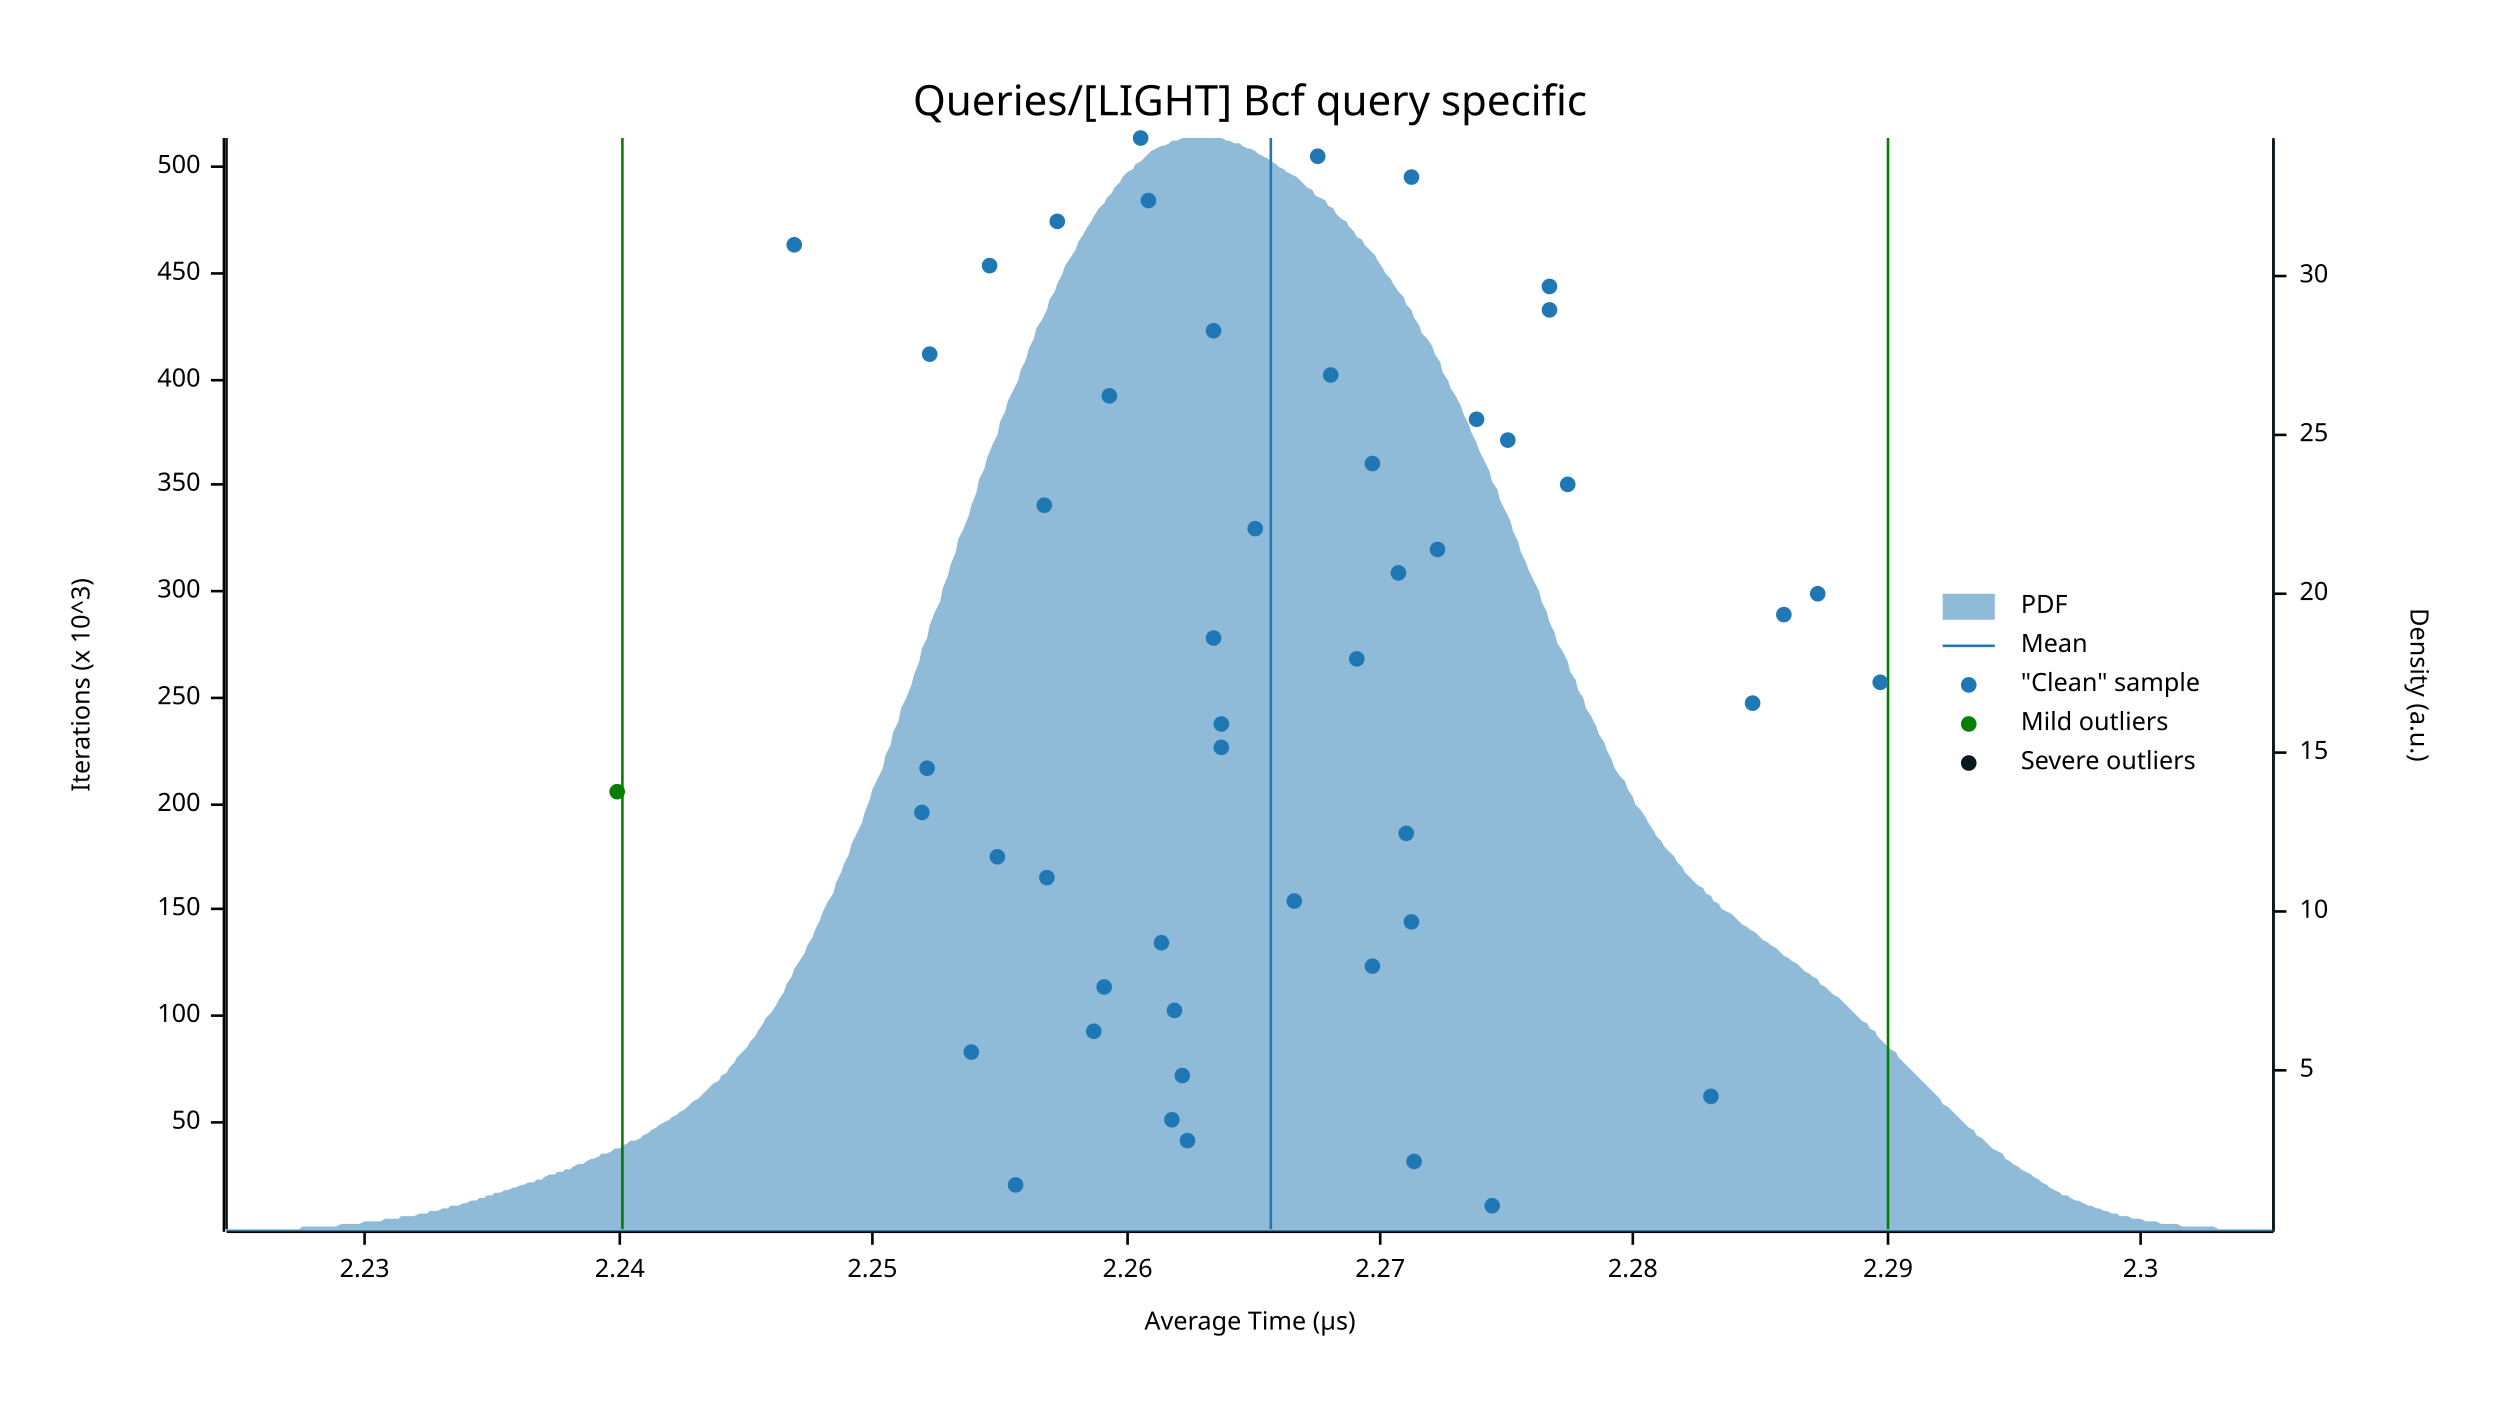
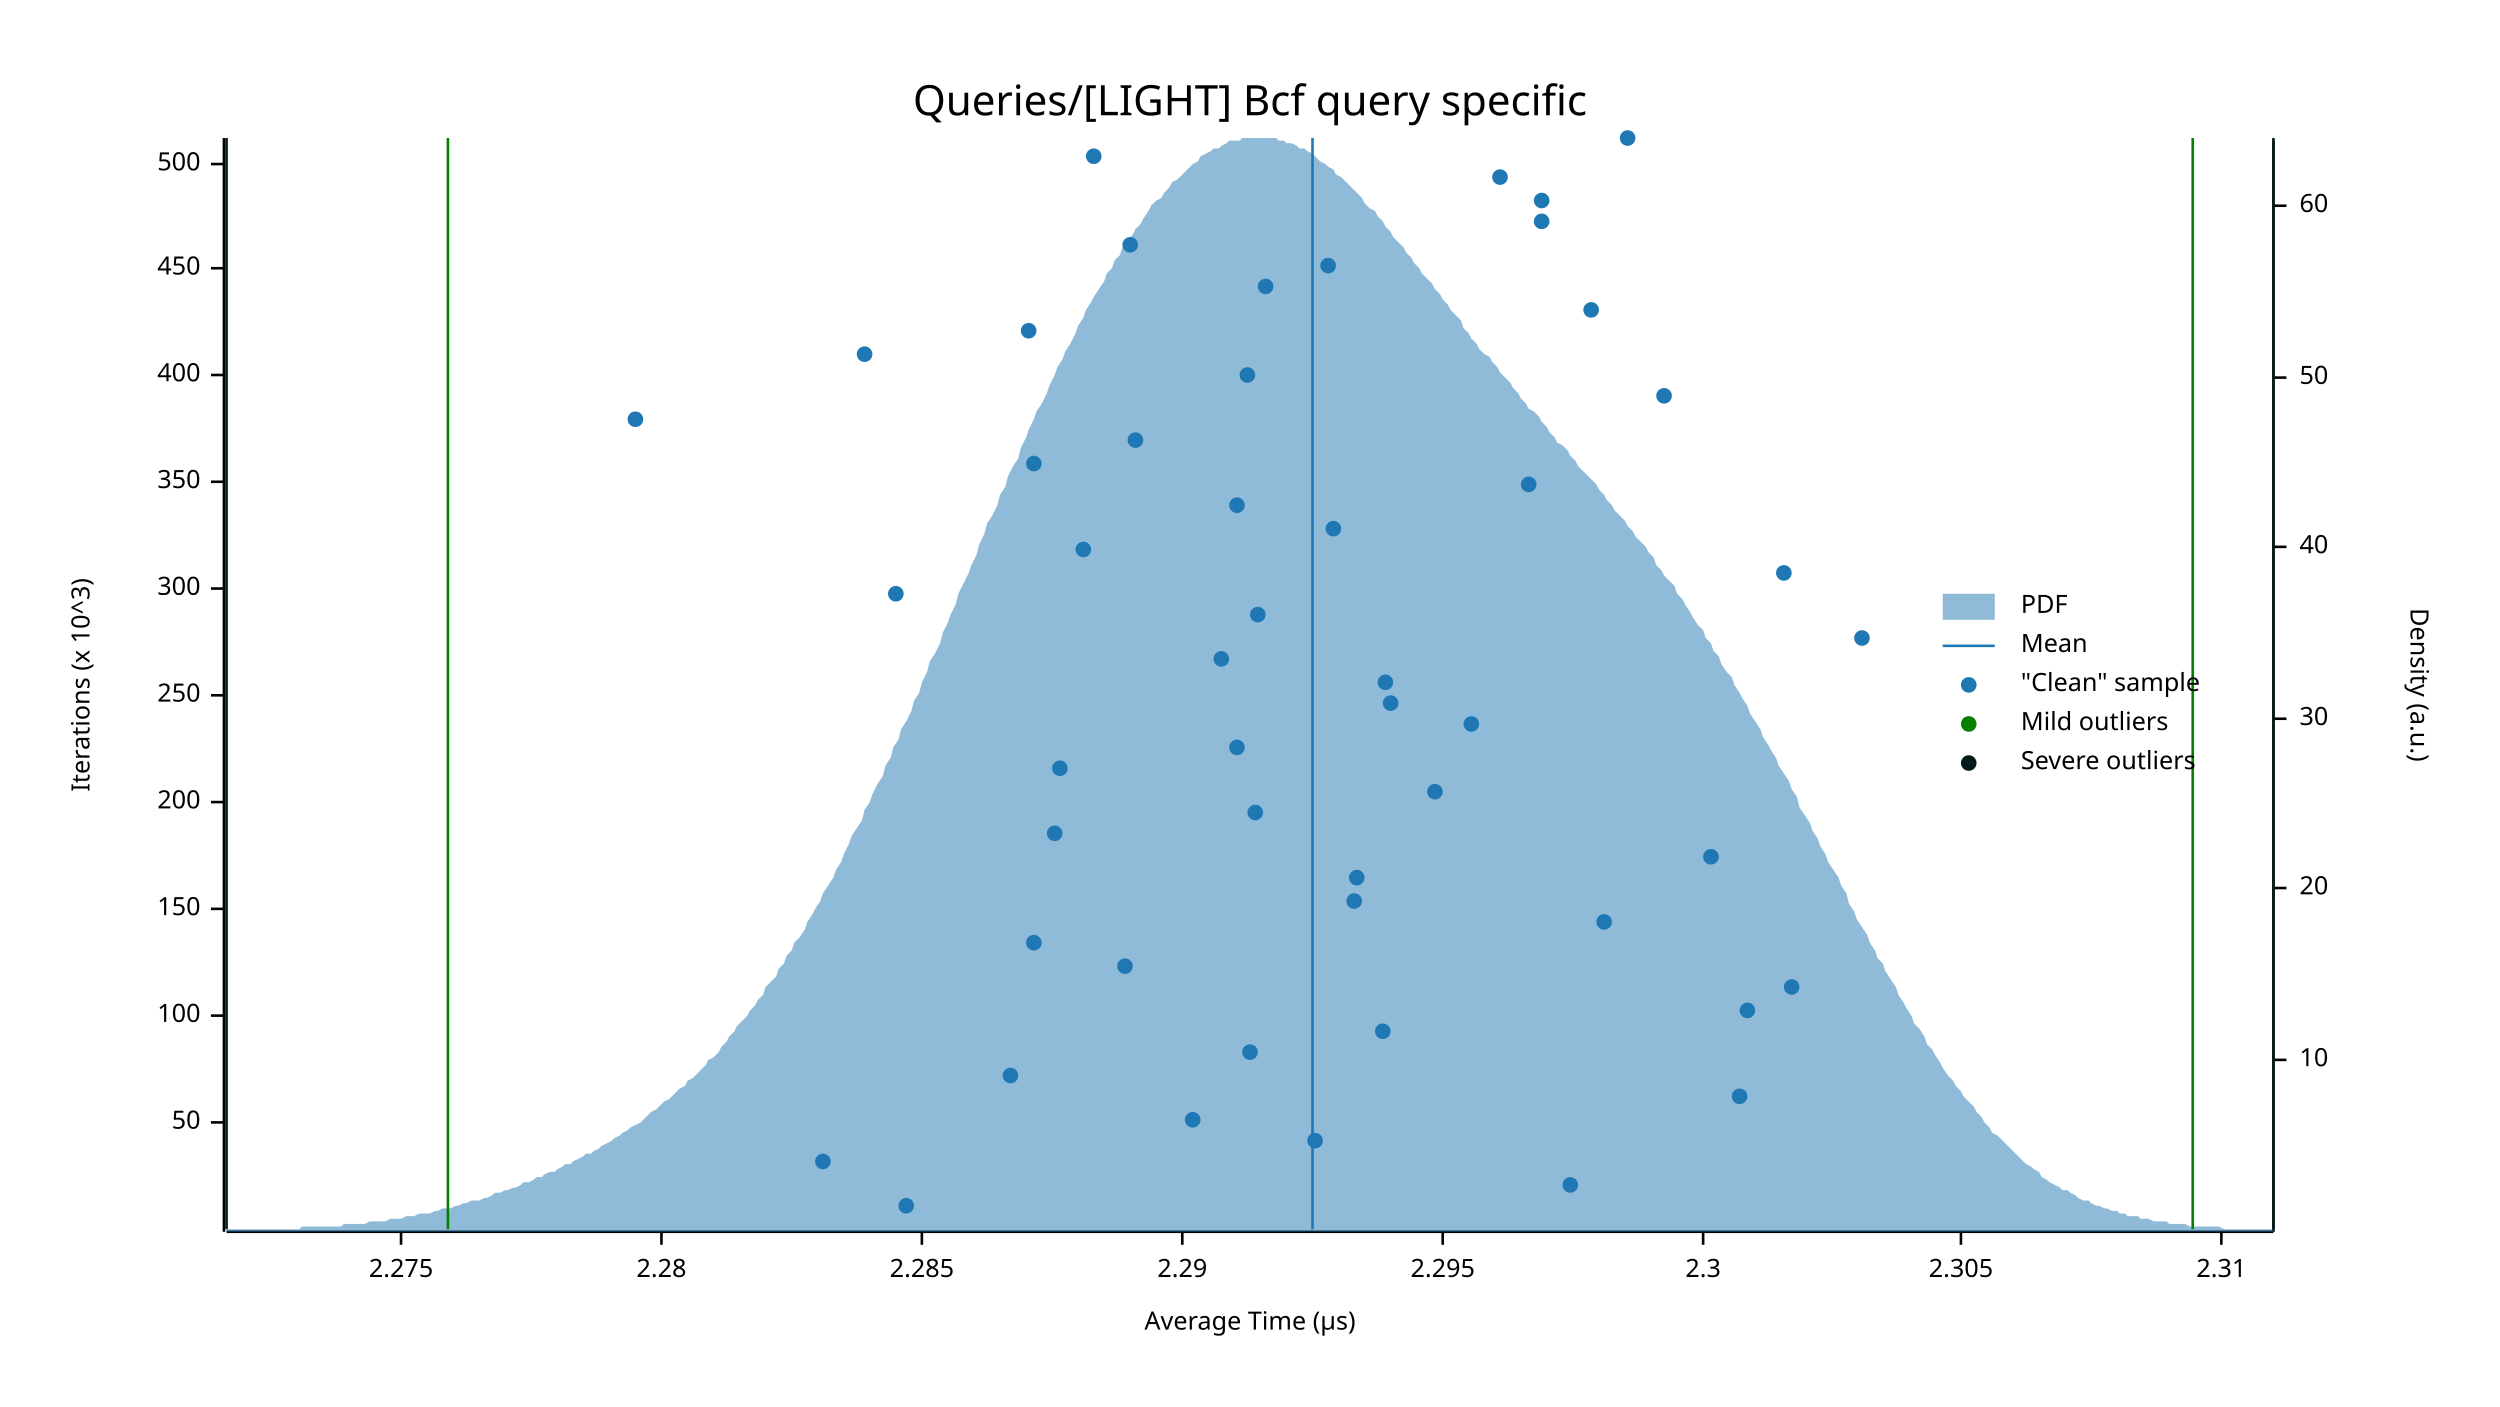
<svg xmlns="http://www.w3.org/2000/svg" width="960" height="540" viewBox="0 0 960 540">
  <text x="480" y="32" dy="0.76em" text-anchor="middle" font-family="sans-serif" font-size="16.129" opacity="1" fill="#000000">
Queries/[LIGHT] Bcf query specific
</text>
  <text x="27" y="263" dy="0.76em" text-anchor="middle" font-family="sans-serif" font-size="9.677" opacity="1" fill="#000000" transform="rotate(270, 27, 263)">
Iterations (x 10^3)
</text>
  <text x="480" y="513" dy="-0.5ex" text-anchor="middle" font-family="sans-serif" font-size="9.677" opacity="1" fill="#000000">
Average Time (µs)
</text>
  <polyline fill="none" opacity="1" stroke="#000000" stroke-width="1" points="86,53 86,473 " />
  <text x="77" y="431" dy="0.5ex" text-anchor="end" font-family="sans-serif" font-size="9.677" opacity="1" fill="#000000">
50
</text>
  <polyline fill="none" opacity="1" stroke="#000000" stroke-width="1" points="81,431 86,431 " />
  <text x="77" y="390" dy="0.5ex" text-anchor="end" font-family="sans-serif" font-size="9.677" opacity="1" fill="#000000">
100
</text>
  <polyline fill="none" opacity="1" stroke="#000000" stroke-width="1" points="81,390 86,390 " />
  <text x="77" y="349" dy="0.5ex" text-anchor="end" font-family="sans-serif" font-size="9.677" opacity="1" fill="#000000">
150
</text>
  <polyline fill="none" opacity="1" stroke="#000000" stroke-width="1" points="81,349 86,349 " />
-   <text x="77" y="309" dy="0.5ex" text-anchor="end" font-family="sans-serif" font-size="9.677" opacity="1" fill="#000000">
+   <text x="77" y="308" dy="0.5ex" text-anchor="end" font-family="sans-serif" font-size="9.677" opacity="1" fill="#000000">
200
</text>
-   <polyline fill="none" opacity="1" stroke="#000000" stroke-width="1" points="81,309 86,309 " />
-   <text x="77" y="268" dy="0.5ex" text-anchor="end" font-family="sans-serif" font-size="9.677" opacity="1" fill="#000000">
+   <polyline fill="none" opacity="1" stroke="#000000" stroke-width="1" points="81,308 86,308 " />
+   <text x="77" y="267" dy="0.5ex" text-anchor="end" font-family="sans-serif" font-size="9.677" opacity="1" fill="#000000">
250
</text>
-   <polyline fill="none" opacity="1" stroke="#000000" stroke-width="1" points="81,268 86,268 " />
-   <text x="77" y="227" dy="0.5ex" text-anchor="end" font-family="sans-serif" font-size="9.677" opacity="1" fill="#000000">
+   <polyline fill="none" opacity="1" stroke="#000000" stroke-width="1" points="81,267 86,267 " />
+   <text x="77" y="226" dy="0.5ex" text-anchor="end" font-family="sans-serif" font-size="9.677" opacity="1" fill="#000000">
300
</text>
-   <polyline fill="none" opacity="1" stroke="#000000" stroke-width="1" points="81,227 86,227 " />
-   <text x="77" y="186" dy="0.5ex" text-anchor="end" font-family="sans-serif" font-size="9.677" opacity="1" fill="#000000">
+   <polyline fill="none" opacity="1" stroke="#000000" stroke-width="1" points="81,226 86,226 " />
+   <text x="77" y="185" dy="0.5ex" text-anchor="end" font-family="sans-serif" font-size="9.677" opacity="1" fill="#000000">
350
</text>
-   <polyline fill="none" opacity="1" stroke="#000000" stroke-width="1" points="81,186 86,186 " />
-   <text x="77" y="146" dy="0.5ex" text-anchor="end" font-family="sans-serif" font-size="9.677" opacity="1" fill="#000000">
+   <polyline fill="none" opacity="1" stroke="#000000" stroke-width="1" points="81,185 86,185 " />
+   <text x="77" y="144" dy="0.5ex" text-anchor="end" font-family="sans-serif" font-size="9.677" opacity="1" fill="#000000">
400
</text>
-   <polyline fill="none" opacity="1" stroke="#000000" stroke-width="1" points="81,146 86,146 " />
-   <text x="77" y="105" dy="0.5ex" text-anchor="end" font-family="sans-serif" font-size="9.677" opacity="1" fill="#000000">
+   <polyline fill="none" opacity="1" stroke="#000000" stroke-width="1" points="81,144 86,144 " />
+   <text x="77" y="103" dy="0.5ex" text-anchor="end" font-family="sans-serif" font-size="9.677" opacity="1" fill="#000000">
450
</text>
-   <polyline fill="none" opacity="1" stroke="#000000" stroke-width="1" points="81,105 86,105 " />
-   <text x="77" y="64" dy="0.5ex" text-anchor="end" font-family="sans-serif" font-size="9.677" opacity="1" fill="#000000">
+   <polyline fill="none" opacity="1" stroke="#000000" stroke-width="1" points="81,103 86,103 " />
+   <text x="77" y="63" dy="0.5ex" text-anchor="end" font-family="sans-serif" font-size="9.677" opacity="1" fill="#000000">
500
</text>
-   <polyline fill="none" opacity="1" stroke="#000000" stroke-width="1" points="81,64 86,64 " />
+   <polyline fill="none" opacity="1" stroke="#000000" stroke-width="1" points="81,63 86,63 " />
  <polyline fill="none" opacity="1" stroke="#000000" stroke-width="1" points="87,473 873,473 " />
-   <text x="140" y="483" dy="0.76em" text-anchor="middle" font-family="sans-serif" font-size="9.677" opacity="1" fill="#000000">
- 2.23
+   <text x="154" y="483" dy="0.76em" text-anchor="middle" font-family="sans-serif" font-size="9.677" opacity="1" fill="#000000">
+ 2.275
</text>
-   <polyline fill="none" opacity="1" stroke="#000000" stroke-width="1" points="140,473 140,478 " />
-   <text x="238" y="483" dy="0.76em" text-anchor="middle" font-family="sans-serif" font-size="9.677" opacity="1" fill="#000000">
- 2.24
- </text>
-   <polyline fill="none" opacity="1" stroke="#000000" stroke-width="1" points="238,473 238,478 " />
-   <text x="335" y="483" dy="0.76em" text-anchor="middle" font-family="sans-serif" font-size="9.677" opacity="1" fill="#000000">
- 2.25
- </text>
-   <polyline fill="none" opacity="1" stroke="#000000" stroke-width="1" points="335,473 335,478 " />
-   <text x="433" y="483" dy="0.76em" text-anchor="middle" font-family="sans-serif" font-size="9.677" opacity="1" fill="#000000">
- 2.26
- </text>
-   <polyline fill="none" opacity="1" stroke="#000000" stroke-width="1" points="433,473 433,478 " />
-   <text x="530" y="483" dy="0.76em" text-anchor="middle" font-family="sans-serif" font-size="9.677" opacity="1" fill="#000000">
- 2.27
- </text>
-   <polyline fill="none" opacity="1" stroke="#000000" stroke-width="1" points="530,473 530,478 " />
-   <text x="627" y="483" dy="0.76em" text-anchor="middle" font-family="sans-serif" font-size="9.677" opacity="1" fill="#000000">
+   <polyline fill="none" opacity="1" stroke="#000000" stroke-width="1" points="154,473 154,478 " />
+   <text x="254" y="483" dy="0.76em" text-anchor="middle" font-family="sans-serif" font-size="9.677" opacity="1" fill="#000000">
2.28
</text>
-   <polyline fill="none" opacity="1" stroke="#000000" stroke-width="1" points="627,473 627,478 " />
-   <text x="725" y="483" dy="0.76em" text-anchor="middle" font-family="sans-serif" font-size="9.677" opacity="1" fill="#000000">
+   <polyline fill="none" opacity="1" stroke="#000000" stroke-width="1" points="254,473 254,478 " />
+   <text x="354" y="483" dy="0.76em" text-anchor="middle" font-family="sans-serif" font-size="9.677" opacity="1" fill="#000000">
+ 2.285
+ </text>
+   <polyline fill="none" opacity="1" stroke="#000000" stroke-width="1" points="354,473 354,478 " />
+   <text x="454" y="483" dy="0.76em" text-anchor="middle" font-family="sans-serif" font-size="9.677" opacity="1" fill="#000000">
2.29
</text>
-   <polyline fill="none" opacity="1" stroke="#000000" stroke-width="1" points="725,473 725,478 " />
-   <text x="822" y="483" dy="0.76em" text-anchor="middle" font-family="sans-serif" font-size="9.677" opacity="1" fill="#000000">
+   <polyline fill="none" opacity="1" stroke="#000000" stroke-width="1" points="454,473 454,478 " />
+   <text x="554" y="483" dy="0.76em" text-anchor="middle" font-family="sans-serif" font-size="9.677" opacity="1" fill="#000000">
+ 2.295
+ </text>
+   <polyline fill="none" opacity="1" stroke="#000000" stroke-width="1" points="554,473 554,478 " />
+   <text x="654" y="483" dy="0.76em" text-anchor="middle" font-family="sans-serif" font-size="9.677" opacity="1" fill="#000000">
2.3
</text>
-   <polyline fill="none" opacity="1" stroke="#000000" stroke-width="1" points="822,473 822,478 " />
+   <polyline fill="none" opacity="1" stroke="#000000" stroke-width="1" points="654,473 654,478 " />
+   <text x="753" y="483" dy="0.76em" text-anchor="middle" font-family="sans-serif" font-size="9.677" opacity="1" fill="#000000">
+ 2.305
+ </text>
+   <polyline fill="none" opacity="1" stroke="#000000" stroke-width="1" points="753,473 753,478 " />
+   <text x="853" y="483" dy="0.76em" text-anchor="middle" font-family="sans-serif" font-size="9.677" opacity="1" fill="#000000">
+ 2.31
+ </text>
+   <polyline fill="none" opacity="1" stroke="#000000" stroke-width="1" points="853,473 853,478 " />
  <text x="933" y="263" dy="0.76em" text-anchor="middle" font-family="sans-serif" font-size="9.677" opacity="1" fill="#000000" transform="rotate(90, 933, 263)">
Density (a.u.)
</text>
  <polyline fill="none" opacity="1" stroke="#000000" stroke-width="1" points="873,54 873,473 " />
-   <text x="883" y="411" dy="0.5ex" text-anchor="start" font-family="sans-serif" font-size="9.677" opacity="1" fill="#000000">
- 5
- </text>
-   <polyline fill="none" opacity="1" stroke="#000000" stroke-width="1" points="873,411 878,411 " />
-   <text x="883" y="350" dy="0.5ex" text-anchor="start" font-family="sans-serif" font-size="9.677" opacity="1" fill="#000000">
+   <text x="883" y="407" dy="0.5ex" text-anchor="start" font-family="sans-serif" font-size="9.677" opacity="1" fill="#000000">
10
</text>
-   <polyline fill="none" opacity="1" stroke="#000000" stroke-width="1" points="873,350 878,350 " />
-   <text x="883" y="289" dy="0.5ex" text-anchor="start" font-family="sans-serif" font-size="9.677" opacity="1" fill="#000000">
- 15
- </text>
-   <polyline fill="none" opacity="1" stroke="#000000" stroke-width="1" points="873,289 878,289 " />
-   <text x="883" y="228" dy="0.5ex" text-anchor="start" font-family="sans-serif" font-size="9.677" opacity="1" fill="#000000">
+   <polyline fill="none" opacity="1" stroke="#000000" stroke-width="1" points="873,407 878,407 " />
+   <text x="883" y="341" dy="0.5ex" text-anchor="start" font-family="sans-serif" font-size="9.677" opacity="1" fill="#000000">
20
</text>
-   <polyline fill="none" opacity="1" stroke="#000000" stroke-width="1" points="873,228 878,228 " />
-   <text x="883" y="167" dy="0.5ex" text-anchor="start" font-family="sans-serif" font-size="9.677" opacity="1" fill="#000000">
- 25
- </text>
-   <polyline fill="none" opacity="1" stroke="#000000" stroke-width="1" points="873,167 878,167 " />
-   <text x="883" y="106" dy="0.5ex" text-anchor="start" font-family="sans-serif" font-size="9.677" opacity="1" fill="#000000">
+   <polyline fill="none" opacity="1" stroke="#000000" stroke-width="1" points="873,341 878,341 " />
+   <text x="883" y="276" dy="0.5ex" text-anchor="start" font-family="sans-serif" font-size="9.677" opacity="1" fill="#000000">
30
</text>
-   <polyline fill="none" opacity="1" stroke="#000000" stroke-width="1" points="873,106 878,106 " />
-   <polygon opacity="0.5" fill="#1F78B4" points="87,472 88,472 90,472 91,472 93,472 94,472 96,472 98,472 99,472 101,472 102,472 104,472 105,472 107,472 109,472 110,472 112,472 113,472 115,472 116,471 118,471 120,471 121,471 123,471 124,471 126,471 127,471 129,471 131,470 132,470 134,470 135,470 137,470 138,470 140,469 142,469 143,469 145,469 146,469 148,468 150,468 151,468 153,468 154,467 156,467 157,467 159,467 161,466 162,466 164,466 165,465 167,465 168,465 170,464 172,464 173,463 175,463 176,463 178,462 179,462 181,461 183,461 184,460 186,460 187,459 189,459 190,458 192,458 194,457 195,457 197,456 198,456 200,455 201,455 203,454 205,454 206,453 208,453 209,452 211,451 213,451 214,450 216,450 217,449 219,449 220,448 222,447 224,447 225,446 227,445 228,445 230,444 231,443 233,443 235,442 236,441 238,441 239,440 241,439 242,438 244,438 246,437 247,436 249,435 250,434 252,433 253,432 255,431 257,430 258,429 260,428 261,427 263,426 264,425 266,423 268,422 269,421 271,419 272,418 274,416 276,415 277,413 279,412 280,410 282,408 283,406 285,404 287,402 288,400 290,398 291,396 293,393 294,391 296,389 298,386 299,384 301,381 302,378 304,375 305,372 307,369 309,366 310,363 312,360 313,357 315,353 316,350 318,346 320,343 321,339 323,335 324,332 326,328 327,324 329,320 331,316 332,312 334,307 335,303 337,299 339,295 340,290 342,286 343,281 345,277 346,272 348,268 350,263 351,259 353,254 354,249 356,245 357,240 359,235 361,231 362,226 364,221 365,217 367,212 368,207 370,203 372,198 373,194 375,189 376,184 378,180 379,176 381,171 383,167 384,162 386,158 387,154 389,150 391,146 392,142 394,138 395,134 397,130 398,126 400,123 402,119 403,115 405,112 406,109 408,105 409,102 411,99 413,96 414,93 416,90 417,88 419,85 420,83 422,80 424,78 425,76 427,74 428,72 430,70 431,68 433,66 435,65 436,63 438,62 439,61 441,59 442,58 444,57 446,56 447,56 449,55 450,54 452,54 454,53 455,53 457,53 458,53 460,53 461,53 463,53 465,53 466,53 468,53 469,53 471,54 472,54 474,55 476,55 477,56 479,57 480,57 482,58 483,59 485,60 487,61 488,62 490,63 491,64 493,65 494,66 496,67 498,68 499,69 501,71 502,72 504,73 505,75 507,76 509,77 510,79 512,80 513,82 515,84 517,85 518,87 520,89 521,91 523,92 524,94 526,96 528,98 529,100 531,103 532,105 534,107 535,109 537,112 539,114 540,117 542,119 543,122 545,125 546,128 548,130 550,133 551,136 553,139 554,143 556,146 557,149 559,152 561,156 562,159 564,163 565,166 567,170 568,173 570,177 572,181 573,185 575,188 576,192 578,196 580,200 581,204 583,208 584,212 586,216 587,219 589,223 591,227 592,231 594,235 595,239 597,243 598,247 600,250 602,254 603,258 605,261 606,265 608,268 609,272 611,275 613,279 614,282 616,285 617,288 619,292 620,295 622,298 624,300 625,303 627,306 628,309 630,311 632,314 633,316 635,319 636,321 638,323 639,325 641,327 643,329 644,331 646,333 647,335 649,337 650,338 652,340 654,341 655,343 657,344 658,346 660,347 661,349 663,350 665,351 666,352 668,354 669,355 671,356 672,357 674,358 676,360 677,361 679,362 680,363 682,364 683,365 685,367 687,368 688,369 690,370 691,371 693,373 695,374 696,375 698,376 699,378 701,379 702,380 704,382 706,383 707,384 709,386 710,387 712,389 713,390 715,392 717,393 718,395 720,396 721,398 723,400 724,401 726,403 728,404 729,406 731,408 732,409 734,411 735,412 737,414 739,416 740,417 742,419 743,420 745,422 746,424 748,425 750,427 751,428 753,430 754,431 756,433 758,434 759,436 761,437 762,438 764,440 765,441 767,442 769,443 770,445 772,446 773,447 775,448 776,449 778,450 780,451 781,452 783,453 784,454 786,455 787,456 789,457 791,458 792,459 794,459 795,460 797,461 798,461 800,462 802,463 803,463 805,464 806,464 808,465 809,465 811,466 813,466 814,467 816,467 817,467 819,468 821,468 822,468 824,469 825,469 827,469 828,469 830,470 832,470 833,470 835,470 836,470 838,471 839,471 841,471 843,471 844,471 846,471 847,471 849,471 850,471 852,472 854,472 855,472 857,472 858,472 860,472 861,472 863,472 865,472 866,472 868,472 869,472 871,472 873,472 873,473 87,473 " />
-   <polyline fill="none" opacity="1" stroke="#1F78B4" stroke-width="1" points="488,472 488,53 " />
-   <polyline fill="none" opacity="1" stroke="#057F00" stroke-width="1" points="239,472 239,53 " />
-   <polyline fill="none" opacity="1" stroke="#057F00" stroke-width="1" points="725,472 725,53 " />
+   <polyline fill="none" opacity="1" stroke="#000000" stroke-width="1" points="873,276 878,276 " />
+   <text x="883" y="210" dy="0.5ex" text-anchor="start" font-family="sans-serif" font-size="9.677" opacity="1" fill="#000000">
+ 40
+ </text>
+   <polyline fill="none" opacity="1" stroke="#000000" stroke-width="1" points="873,210 878,210 " />
+   <text x="883" y="145" dy="0.5ex" text-anchor="start" font-family="sans-serif" font-size="9.677" opacity="1" fill="#000000">
+ 50
+ </text>
+   <polyline fill="none" opacity="1" stroke="#000000" stroke-width="1" points="873,145 878,145 " />
+   <text x="883" y="79" dy="0.5ex" text-anchor="start" font-family="sans-serif" font-size="9.677" opacity="1" fill="#000000">
+ 60
+ </text>
+   <polyline fill="none" opacity="1" stroke="#000000" stroke-width="1" points="873,79 878,79 " />
+   <polygon opacity="0.5" fill="#1F78B4" points="87,472 88,472 90,472 91,472 93,472 94,472 96,472 98,472 99,472 101,472 102,472 104,472 105,472 107,472 109,472 110,472 112,472 113,472 115,472 116,471 118,471 120,471 121,471 123,471 124,471 126,471 127,471 129,471 131,471 132,470 134,470 135,470 137,470 138,470 140,470 142,469 143,469 145,469 146,469 148,469 150,468 151,468 153,468 154,468 156,467 157,467 159,467 161,466 162,466 164,466 165,466 167,465 168,465 170,464 172,464 173,464 175,463 176,463 178,462 179,462 181,461 183,461 184,461 186,460 187,460 189,459 190,458 192,458 194,457 195,457 197,456 198,456 200,455 201,454 203,454 205,453 206,452 208,452 209,451 211,450 213,450 214,449 216,448 217,447 219,447 220,446 222,445 224,444 225,443 227,443 228,442 230,441 231,440 233,439 235,438 236,437 238,436 239,435 241,434 242,433 244,432 246,431 247,430 249,428 250,427 252,426 253,425 255,423 257,422 258,421 260,419 261,418 263,417 264,415 266,414 268,412 269,411 271,409 272,407 274,406 276,404 277,402 279,400 280,398 282,396 283,394 285,392 287,390 288,388 290,386 291,384 293,382 294,379 296,377 298,375 299,372 301,370 302,367 304,365 305,362 307,360 309,357 310,354 312,351 313,349 315,346 316,343 318,340 320,337 321,334 323,331 324,328 326,324 327,321 329,318 331,315 332,311 334,308 335,305 337,301 339,298 340,294 342,291 343,287 345,284 346,280 348,277 350,273 351,269 353,266 354,262 356,258 357,254 359,251 361,247 362,243 364,239 365,236 367,232 368,228 370,224 372,220 373,217 375,213 376,209 378,205 379,201 381,198 383,194 384,190 386,187 387,183 389,179 391,176 392,172 394,168 395,165 397,161 398,158 400,155 402,151 403,148 405,144 406,141 408,138 409,135 411,132 413,128 414,125 416,122 417,119 419,116 420,114 422,111 424,108 425,105 427,103 428,100 430,98 431,95 433,93 435,90 436,88 438,86 439,84 441,81 442,79 444,77 446,76 447,74 449,72 450,70 452,69 454,67 455,66 457,64 458,63 460,62 461,60 463,59 465,58 466,57 468,57 469,56 471,55 472,54 474,54 476,54 477,53 479,53 480,53 482,53 483,53 485,53 487,53 488,53 490,53 491,54 493,54 494,55 496,55 498,56 499,57 501,57 502,58 504,59 505,60 507,62 509,63 510,64 512,65 513,67 515,68 517,70 518,71 520,73 521,74 523,76 524,78 526,80 528,81 529,83 531,85 532,87 534,89 535,91 537,93 539,95 540,97 542,99 543,101 545,103 546,105 548,107 550,109 551,111 553,113 554,115 556,117 557,119 559,121 561,123 562,126 564,128 565,130 567,132 568,134 570,136 572,137 573,139 575,141 576,143 578,145 580,147 581,149 583,151 584,153 586,155 587,157 589,158 591,160 592,162 594,164 595,166 597,168 598,170 600,171 602,173 603,175 605,177 606,179 608,181 609,182 611,184 613,186 614,188 616,190 617,192 619,194 620,196 622,198 624,200 625,202 627,204 628,206 630,208 632,210 633,212 635,214 636,217 638,219 639,221 641,223 643,225 644,228 646,230 647,232 649,235 650,237 652,240 654,242 655,245 657,247 658,250 660,252 661,255 663,258 665,260 666,263 668,266 669,268 671,271 672,274 674,277 676,280 677,283 679,286 680,288 682,291 683,294 685,297 687,300 688,303 690,306 691,310 693,313 695,316 696,319 698,322 699,325 701,328 702,331 704,334 706,337 707,340 709,343 710,347 712,350 713,353 715,356 717,359 718,362 720,365 721,368 723,370 724,373 726,376 728,379 729,382 731,385 732,387 734,390 735,393 737,395 739,398 740,401 742,403 743,405 745,408 746,410 748,413 750,415 751,417 753,419 754,421 756,423 758,425 759,427 761,429 762,431 764,433 765,435 767,436 769,438 770,439 772,441 773,442 775,444 776,445 778,447 780,448 781,449 783,450 784,452 786,453 787,454 789,455 791,456 792,457 794,457 795,458 797,459 798,460 800,461 802,461 803,462 805,463 806,463 808,464 809,464 811,465 813,465 814,466 816,466 817,467 819,467 821,467 822,468 824,468 825,468 827,469 828,469 830,469 832,469 833,470 835,470 836,470 838,470 839,470 841,471 843,471 844,471 846,471 847,471 849,471 850,471 852,471 854,472 855,472 857,472 858,472 860,472 861,472 863,472 865,472 866,472 868,472 869,472 871,472 873,472 873,473 87,473 " />
+   <polyline fill="none" opacity="1" stroke="#1F78B4" stroke-width="1" points="504,472 504,53 " />
+   <polyline fill="none" opacity="1" stroke="#057F00" stroke-width="1" points="172,472 172,53 " />
+   <polyline fill="none" opacity="1" stroke="#057F00" stroke-width="1" points="842,472 842,53 " />
  <polyline fill="none" opacity="1" stroke="#071A1C" stroke-width="1" points="87,472 87,53 " />
  <polyline fill="none" opacity="1" stroke="#071A1C" stroke-width="1" points="873,472 873,53 " />
-   <circle cx="573" cy="463" r="3" opacity="1" fill="#1F78B4" stroke="none" stroke-width="1" />
-   <circle cx="390" cy="455" r="3" opacity="1" fill="#1F78B4" stroke="none" stroke-width="1" />
-   <circle cx="543" cy="446" r="3" opacity="1" fill="#1F78B4" stroke="none" stroke-width="1" />
-   <circle cx="456" cy="438" r="3" opacity="1" fill="#1F78B4" stroke="none" stroke-width="1" />
-   <circle cx="450" cy="430" r="3" opacity="1" fill="#1F78B4" stroke="none" stroke-width="1" />
-   <circle cx="657" cy="421" r="3" opacity="1" fill="#1F78B4" stroke="none" stroke-width="1" />
-   <circle cx="454" cy="413" r="3" opacity="1" fill="#1F78B4" stroke="none" stroke-width="1" />
-   <circle cx="373" cy="404" r="3" opacity="1" fill="#1F78B4" stroke="none" stroke-width="1" />
-   <circle cx="420" cy="396" r="3" opacity="1" fill="#1F78B4" stroke="none" stroke-width="1" />
-   <circle cx="451" cy="388" r="3" opacity="1" fill="#1F78B4" stroke="none" stroke-width="1" />
-   <circle cx="424" cy="379" r="3" opacity="1" fill="#1F78B4" stroke="none" stroke-width="1" />
-   <circle cx="527" cy="371" r="3" opacity="1" fill="#1F78B4" stroke="none" stroke-width="1" />
-   <circle cx="446" cy="362" r="3" opacity="1" fill="#1F78B4" stroke="none" stroke-width="1" />
-   <circle cx="542" cy="354" r="3" opacity="1" fill="#1F78B4" stroke="none" stroke-width="1" />
-   <circle cx="497" cy="346" r="3" opacity="1" fill="#1F78B4" stroke="none" stroke-width="1" />
-   <circle cx="402" cy="337" r="3" opacity="1" fill="#1F78B4" stroke="none" stroke-width="1" />
-   <circle cx="383" cy="329" r="3" opacity="1" fill="#1F78B4" stroke="none" stroke-width="1" />
-   <circle cx="540" cy="320" r="3" opacity="1" fill="#1F78B4" stroke="none" stroke-width="1" />
-   <circle cx="354" cy="312" r="3" opacity="1" fill="#1F78B4" stroke="none" stroke-width="1" />
-   <circle cx="356" cy="295" r="3" opacity="1" fill="#1F78B4" stroke="none" stroke-width="1" />
-   <circle cx="469" cy="287" r="3" opacity="1" fill="#1F78B4" stroke="none" stroke-width="1" />
-   <circle cx="469" cy="278" r="3" opacity="1" fill="#1F78B4" stroke="none" stroke-width="1" />
-   <circle cx="673" cy="270" r="3" opacity="1" fill="#1F78B4" stroke="none" stroke-width="1" />
-   <circle cx="722" cy="262" r="3" opacity="1" fill="#1F78B4" stroke="none" stroke-width="1" />
-   <circle cx="521" cy="253" r="3" opacity="1" fill="#1F78B4" stroke="none" stroke-width="1" />
-   <circle cx="466" cy="245" r="3" opacity="1" fill="#1F78B4" stroke="none" stroke-width="1" />
-   <circle cx="685" cy="236" r="3" opacity="1" fill="#1F78B4" stroke="none" stroke-width="1" />
-   <circle cx="698" cy="228" r="3" opacity="1" fill="#1F78B4" stroke="none" stroke-width="1" />
-   <circle cx="537" cy="220" r="3" opacity="1" fill="#1F78B4" stroke="none" stroke-width="1" />
-   <circle cx="552" cy="211" r="3" opacity="1" fill="#1F78B4" stroke="none" stroke-width="1" />
-   <circle cx="482" cy="203" r="3" opacity="1" fill="#1F78B4" stroke="none" stroke-width="1" />
-   <circle cx="401" cy="194" r="3" opacity="1" fill="#1F78B4" stroke="none" stroke-width="1" />
-   <circle cx="602" cy="186" r="3" opacity="1" fill="#1F78B4" stroke="none" stroke-width="1" />
-   <circle cx="527" cy="178" r="3" opacity="1" fill="#1F78B4" stroke="none" stroke-width="1" />
-   <circle cx="579" cy="169" r="3" opacity="1" fill="#1F78B4" stroke="none" stroke-width="1" />
-   <circle cx="567" cy="161" r="3" opacity="1" fill="#1F78B4" stroke="none" stroke-width="1" />
-   <circle cx="426" cy="152" r="3" opacity="1" fill="#1F78B4" stroke="none" stroke-width="1" />
-   <circle cx="511" cy="144" r="3" opacity="1" fill="#1F78B4" stroke="none" stroke-width="1" />
-   <circle cx="357" cy="136" r="3" opacity="1" fill="#1F78B4" stroke="none" stroke-width="1" />
-   <circle cx="466" cy="127" r="3" opacity="1" fill="#1F78B4" stroke="none" stroke-width="1" />
-   <circle cx="595" cy="119" r="3" opacity="1" fill="#1F78B4" stroke="none" stroke-width="1" />
-   <circle cx="595" cy="110" r="3" opacity="1" fill="#1F78B4" stroke="none" stroke-width="1" />
-   <circle cx="380" cy="102" r="3" opacity="1" fill="#1F78B4" stroke="none" stroke-width="1" />
-   <circle cx="305" cy="94" r="3" opacity="1" fill="#1F78B4" stroke="none" stroke-width="1" />
-   <circle cx="406" cy="85" r="3" opacity="1" fill="#1F78B4" stroke="none" stroke-width="1" />
-   <circle cx="441" cy="77" r="3" opacity="1" fill="#1F78B4" stroke="none" stroke-width="1" />
-   <circle cx="542" cy="68" r="3" opacity="1" fill="#1F78B4" stroke="none" stroke-width="1" />
-   <circle cx="506" cy="60" r="3" opacity="1" fill="#1F78B4" stroke="none" stroke-width="1" />
-   <circle cx="438" cy="53" r="3" opacity="1" fill="#1F78B4" stroke="none" stroke-width="1" />
-   <circle cx="237" cy="304" r="3" opacity="1" fill="#057F00" stroke="none" stroke-width="1" />
+   <circle cx="348" cy="463" r="3" opacity="1" fill="#1F78B4" stroke="none" stroke-width="1" />
+   <circle cx="603" cy="455" r="3" opacity="1" fill="#1F78B4" stroke="none" stroke-width="1" />
+   <circle cx="316" cy="446" r="3" opacity="1" fill="#1F78B4" stroke="none" stroke-width="1" />
+   <circle cx="505" cy="438" r="3" opacity="1" fill="#1F78B4" stroke="none" stroke-width="1" />
+   <circle cx="458" cy="430" r="3" opacity="1" fill="#1F78B4" stroke="none" stroke-width="1" />
+   <circle cx="668" cy="421" r="3" opacity="1" fill="#1F78B4" stroke="none" stroke-width="1" />
+   <circle cx="388" cy="413" r="3" opacity="1" fill="#1F78B4" stroke="none" stroke-width="1" />
+   <circle cx="480" cy="404" r="3" opacity="1" fill="#1F78B4" stroke="none" stroke-width="1" />
+   <circle cx="531" cy="396" r="3" opacity="1" fill="#1F78B4" stroke="none" stroke-width="1" />
+   <circle cx="671" cy="388" r="3" opacity="1" fill="#1F78B4" stroke="none" stroke-width="1" />
+   <circle cx="688" cy="379" r="3" opacity="1" fill="#1F78B4" stroke="none" stroke-width="1" />
+   <circle cx="432" cy="371" r="3" opacity="1" fill="#1F78B4" stroke="none" stroke-width="1" />
+   <circle cx="397" cy="362" r="3" opacity="1" fill="#1F78B4" stroke="none" stroke-width="1" />
+   <circle cx="616" cy="354" r="3" opacity="1" fill="#1F78B4" stroke="none" stroke-width="1" />
+   <circle cx="520" cy="346" r="3" opacity="1" fill="#1F78B4" stroke="none" stroke-width="1" />
+   <circle cx="521" cy="337" r="3" opacity="1" fill="#1F78B4" stroke="none" stroke-width="1" />
+   <circle cx="657" cy="329" r="3" opacity="1" fill="#1F78B4" stroke="none" stroke-width="1" />
+   <circle cx="405" cy="320" r="3" opacity="1" fill="#1F78B4" stroke="none" stroke-width="1" />
+   <circle cx="482" cy="312" r="3" opacity="1" fill="#1F78B4" stroke="none" stroke-width="1" />
+   <circle cx="551" cy="304" r="3" opacity="1" fill="#1F78B4" stroke="none" stroke-width="1" />
+   <circle cx="407" cy="295" r="3" opacity="1" fill="#1F78B4" stroke="none" stroke-width="1" />
+   <circle cx="475" cy="287" r="3" opacity="1" fill="#1F78B4" stroke="none" stroke-width="1" />
+   <circle cx="565" cy="278" r="3" opacity="1" fill="#1F78B4" stroke="none" stroke-width="1" />
+   <circle cx="534" cy="270" r="3" opacity="1" fill="#1F78B4" stroke="none" stroke-width="1" />
+   <circle cx="532" cy="262" r="3" opacity="1" fill="#1F78B4" stroke="none" stroke-width="1" />
+   <circle cx="469" cy="253" r="3" opacity="1" fill="#1F78B4" stroke="none" stroke-width="1" />
+   <circle cx="715" cy="245" r="3" opacity="1" fill="#1F78B4" stroke="none" stroke-width="1" />
+   <circle cx="483" cy="236" r="3" opacity="1" fill="#1F78B4" stroke="none" stroke-width="1" />
+   <circle cx="344" cy="228" r="3" opacity="1" fill="#1F78B4" stroke="none" stroke-width="1" />
+   <circle cx="685" cy="220" r="3" opacity="1" fill="#1F78B4" stroke="none" stroke-width="1" />
+   <circle cx="416" cy="211" r="3" opacity="1" fill="#1F78B4" stroke="none" stroke-width="1" />
+   <circle cx="512" cy="203" r="3" opacity="1" fill="#1F78B4" stroke="none" stroke-width="1" />
+   <circle cx="475" cy="194" r="3" opacity="1" fill="#1F78B4" stroke="none" stroke-width="1" />
+   <circle cx="587" cy="186" r="3" opacity="1" fill="#1F78B4" stroke="none" stroke-width="1" />
+   <circle cx="397" cy="178" r="3" opacity="1" fill="#1F78B4" stroke="none" stroke-width="1" />
+   <circle cx="436" cy="169" r="3" opacity="1" fill="#1F78B4" stroke="none" stroke-width="1" />
+   <circle cx="244" cy="161" r="3" opacity="1" fill="#1F78B4" stroke="none" stroke-width="1" />
+   <circle cx="639" cy="152" r="3" opacity="1" fill="#1F78B4" stroke="none" stroke-width="1" />
+   <circle cx="479" cy="144" r="3" opacity="1" fill="#1F78B4" stroke="none" stroke-width="1" />
+   <circle cx="332" cy="136" r="3" opacity="1" fill="#1F78B4" stroke="none" stroke-width="1" />
+   <circle cx="395" cy="127" r="3" opacity="1" fill="#1F78B4" stroke="none" stroke-width="1" />
+   <circle cx="611" cy="119" r="3" opacity="1" fill="#1F78B4" stroke="none" stroke-width="1" />
+   <circle cx="486" cy="110" r="3" opacity="1" fill="#1F78B4" stroke="none" stroke-width="1" />
+   <circle cx="510" cy="102" r="3" opacity="1" fill="#1F78B4" stroke="none" stroke-width="1" />
+   <circle cx="434" cy="94" r="3" opacity="1" fill="#1F78B4" stroke="none" stroke-width="1" />
+   <circle cx="592" cy="85" r="3" opacity="1" fill="#1F78B4" stroke="none" stroke-width="1" />
+   <circle cx="592" cy="77" r="3" opacity="1" fill="#1F78B4" stroke="none" stroke-width="1" />
+   <circle cx="576" cy="68" r="3" opacity="1" fill="#1F78B4" stroke="none" stroke-width="1" />
+   <circle cx="420" cy="60" r="3" opacity="1" fill="#1F78B4" stroke="none" stroke-width="1" />
+   <circle cx="625" cy="53" r="3" opacity="1" fill="#1F78B4" stroke="none" stroke-width="1" />
  <text x="776" y="228" dy="0.76em" text-anchor="start" font-family="sans-serif" font-size="9.677" opacity="1" fill="#000000">
PDF
</text>
  <text x="776" y="243" dy="0.76em" text-anchor="start" font-family="sans-serif" font-size="9.677" opacity="1" fill="#000000">
Mean
</text>
  <text x="776" y="258" dy="0.76em" text-anchor="start" font-family="sans-serif" font-size="9.677" opacity="1" fill="#000000">
"Clean" sample
</text>
  <text x="776" y="273" dy="0.76em" text-anchor="start" font-family="sans-serif" font-size="9.677" opacity="1" fill="#000000">
Mild outliers
</text>
  <text x="776" y="288" dy="0.76em" text-anchor="start" font-family="sans-serif" font-size="9.677" opacity="1" fill="#000000">
Severe outliers
</text>
  <rect x="746" y="228" width="20" height="10" opacity="0.5" fill="#1F78B4" stroke="none" />
  <polyline fill="none" opacity="1" stroke="#1F78B4" stroke-width="1" points="746,248 766,248 " />
  <circle cx="756" cy="263" r="3" opacity="1" fill="#1F78B4" stroke="none" stroke-width="1" />
  <circle cx="756" cy="278" r="3" opacity="1" fill="#057F00" stroke="none" stroke-width="1" />
  <circle cx="756" cy="293" r="3" opacity="1" fill="#071A1C" stroke="none" stroke-width="1" />
</svg>
